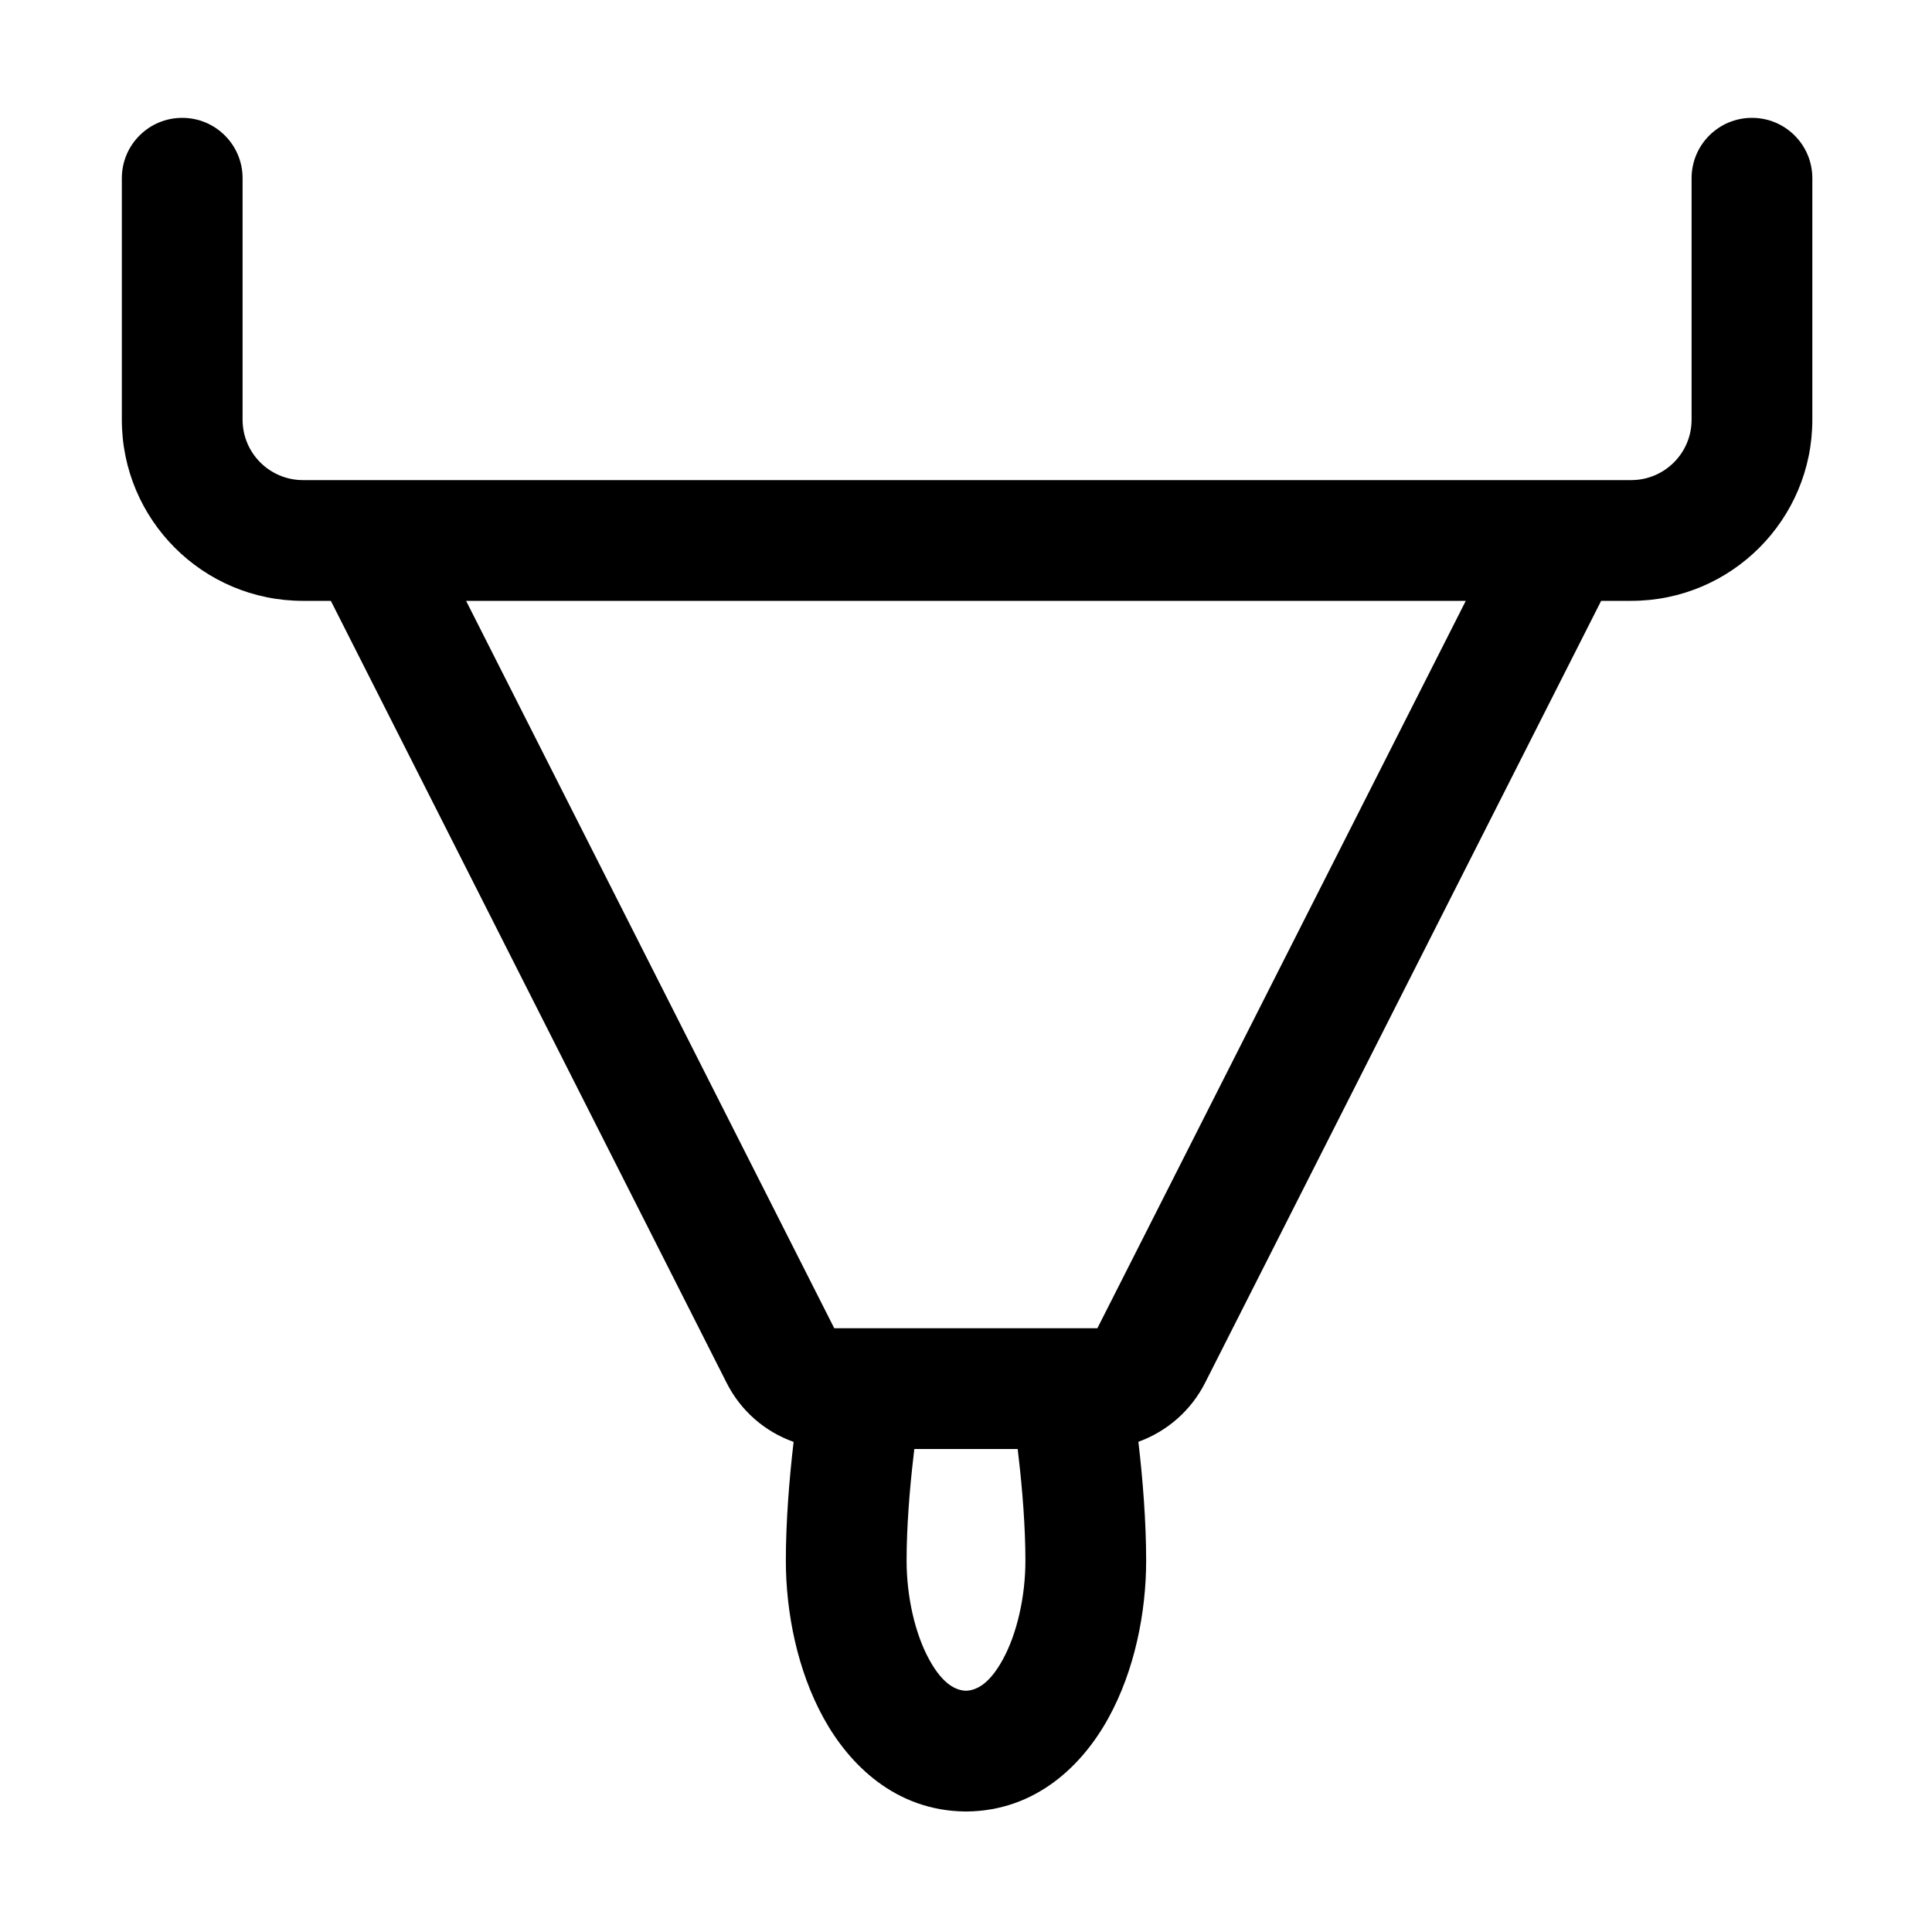
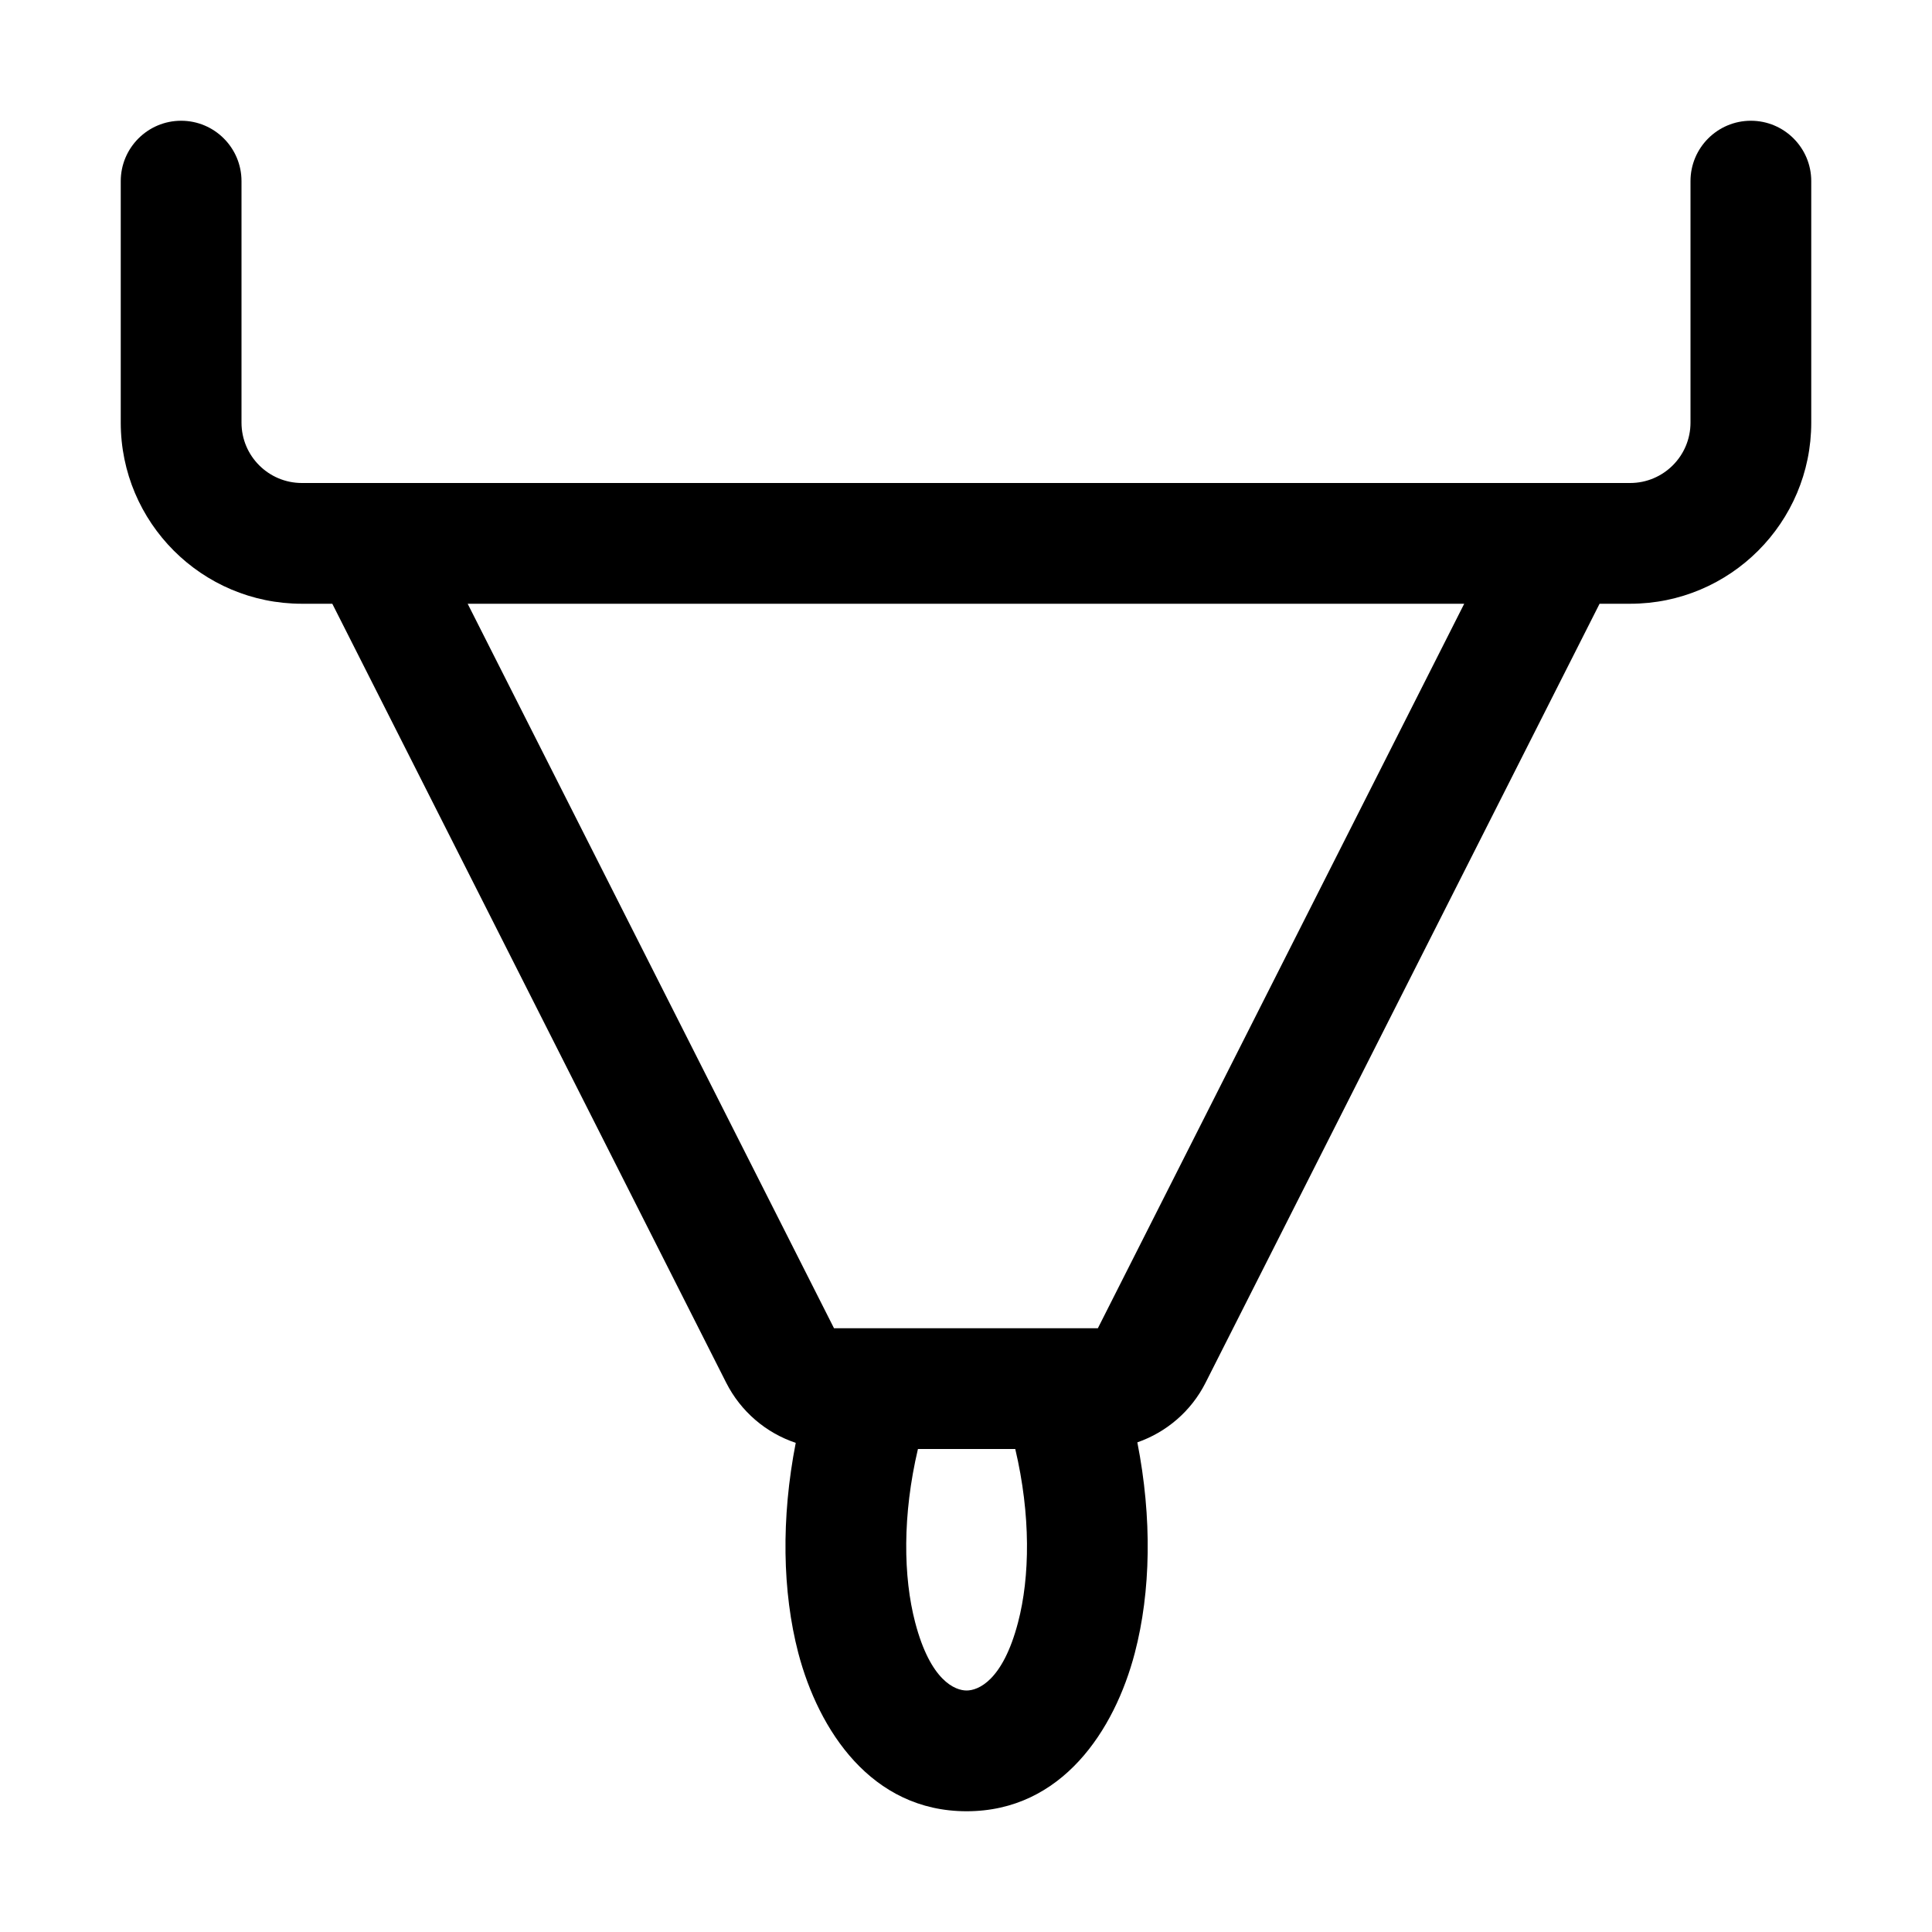
<svg xmlns="http://www.w3.org/2000/svg" viewBox="0 0 16 16" fill="none">
-   <path d="M2.009 1.476C2.009 1.199 1.785 0.976 1.509 0.976C1.233 0.976 1.009 1.199 1.009 1.476V3.476C1.009 4.304 1.68 4.976 2.509 4.976H2.74L6.017 11.451C6.134 11.684 6.335 11.857 6.572 11.941L6.572 11.945C6.536 12.248 6.508 12.607 6.508 12.924C6.508 13.354 6.604 13.835 6.82 14.227C7.034 14.617 7.418 14.995 7.992 15.002C7.995 15.002 7.997 15.002 8 15.002C8.003 15.002 8.005 15.002 8.008 15.002C8.582 14.995 8.966 14.617 9.18 14.227C9.396 13.835 9.492 13.354 9.492 12.924C9.492 12.607 9.464 12.248 9.428 11.945C9.428 11.943 9.428 11.942 9.428 11.94C9.663 11.855 9.863 11.683 9.98 11.452L13.26 4.976H13.509C14.337 4.976 15.009 4.304 15.009 3.476V1.476C15.009 1.199 14.785 0.976 14.509 0.976C14.233 0.976 14.009 1.199 14.009 1.476V3.476C14.009 3.752 13.785 3.976 13.509 3.976H2.509C2.233 3.976 2.009 3.752 2.009 3.476V1.476ZM8.428 12C8.43 12.02 8.433 12.041 8.435 12.062C8.468 12.34 8.492 12.657 8.492 12.924C8.492 13.223 8.422 13.531 8.304 13.745C8.191 13.951 8.083 13.999 8 14.002C7.917 13.999 7.809 13.951 7.696 13.745C7.578 13.531 7.508 13.223 7.508 12.924C7.508 12.657 7.532 12.34 7.565 12.062L7.572 12H8.428ZM12.139 4.976L9.088 11H6.909L3.86 4.976H12.139Z" fill="currentColor" />
+   <path d="M2 1.5C2 1.224 1.776 1 1.5 1C1.224 1 1 1.224 1 1.5V3.5C1 4.328 1.672 5 2.5 5H2.752L6.014 11.451C6.135 11.69 6.344 11.867 6.59 11.949C6.468 12.573 6.479 13.182 6.611 13.689C6.779 14.328 7.215 15 8.005 15C8.795 15 9.231 14.328 9.398 13.689C9.531 13.181 9.542 12.571 9.419 11.945C9.66 11.861 9.865 11.687 9.984 11.451L13.247 5H13.5C14.328 5 15 4.328 15 3.5V1.5C15 1.224 14.776 1 14.5 1C14.224 1 14 1.224 14 1.5V3.5C14 3.776 13.776 4 13.5 4H12.95C12.943 4 12.937 4 12.93 4H3.07C3.063 4 3.056 4 3.049 4H2.5C2.224 4 2 3.776 2 3.5V1.5ZM3.873 5H12.126L9.092 11H6.907L3.873 5ZM7.602 12H8.408C8.537 12.547 8.53 13.059 8.431 13.436C8.304 13.922 8.099 14 8.005 14C7.911 14 7.706 13.922 7.579 13.436C7.48 13.059 7.473 12.547 7.602 12Z" fill="currentColor" />
</svg>
